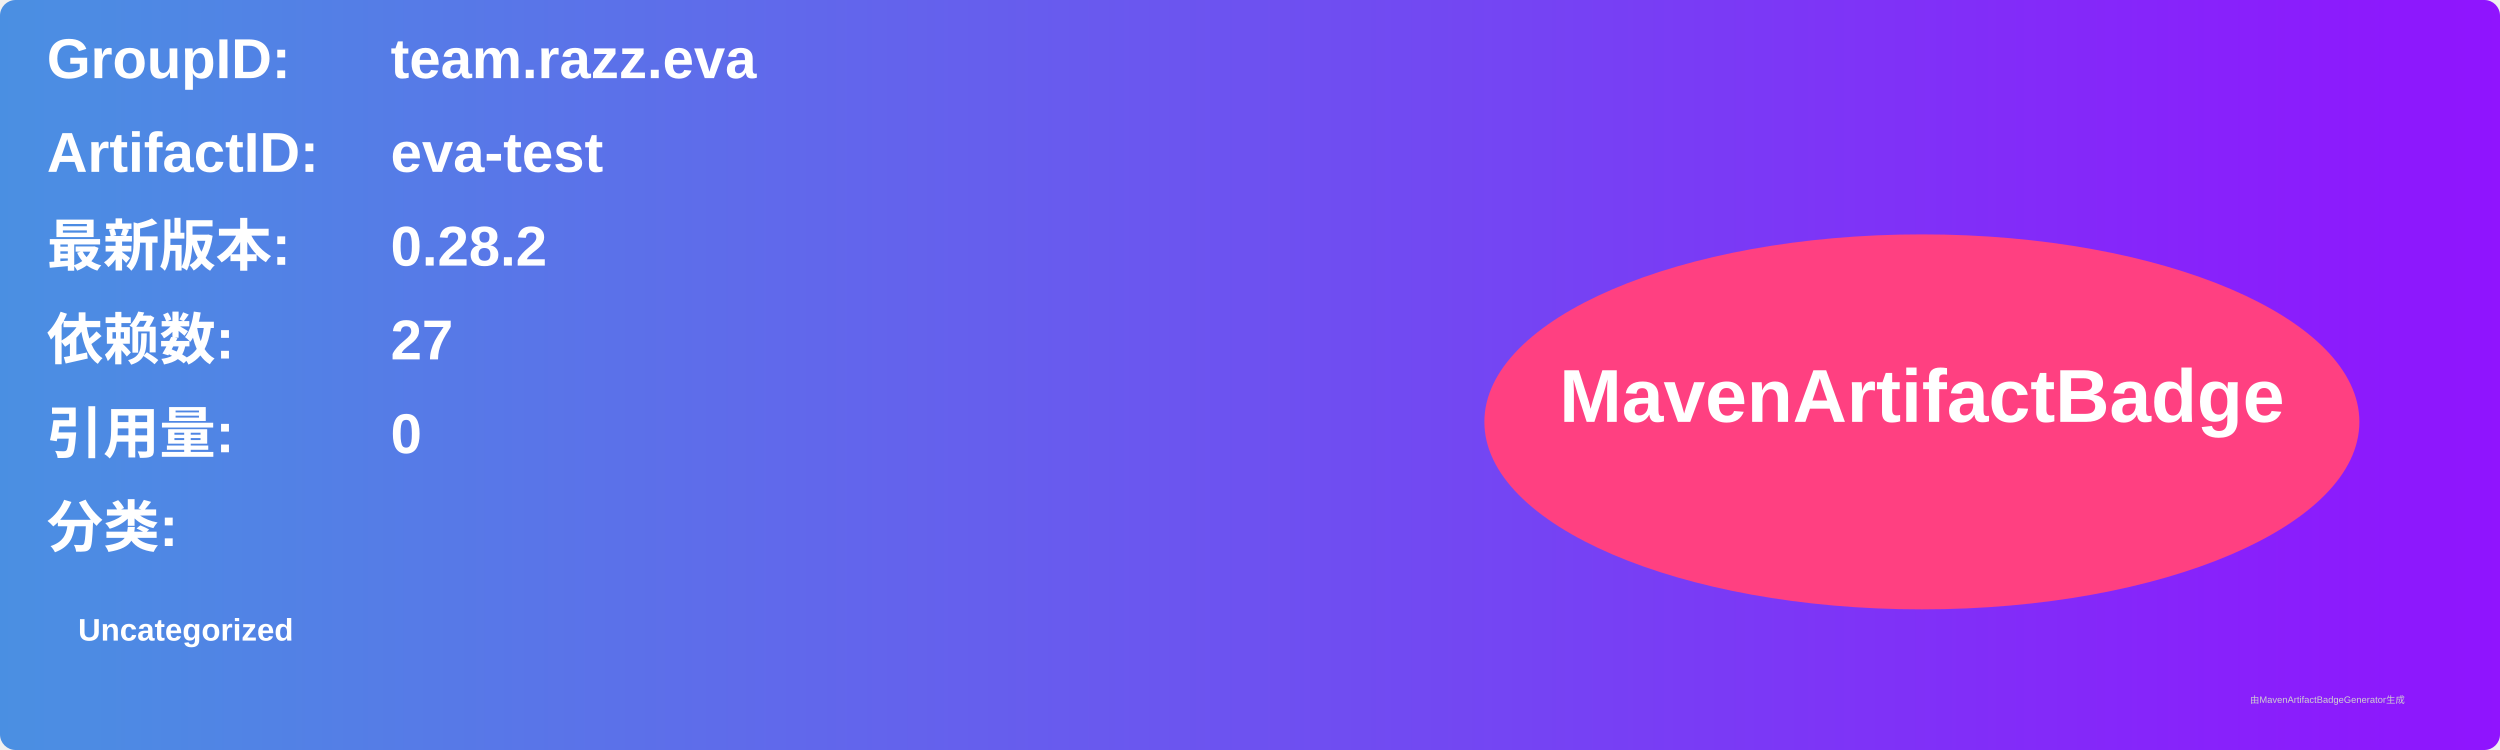
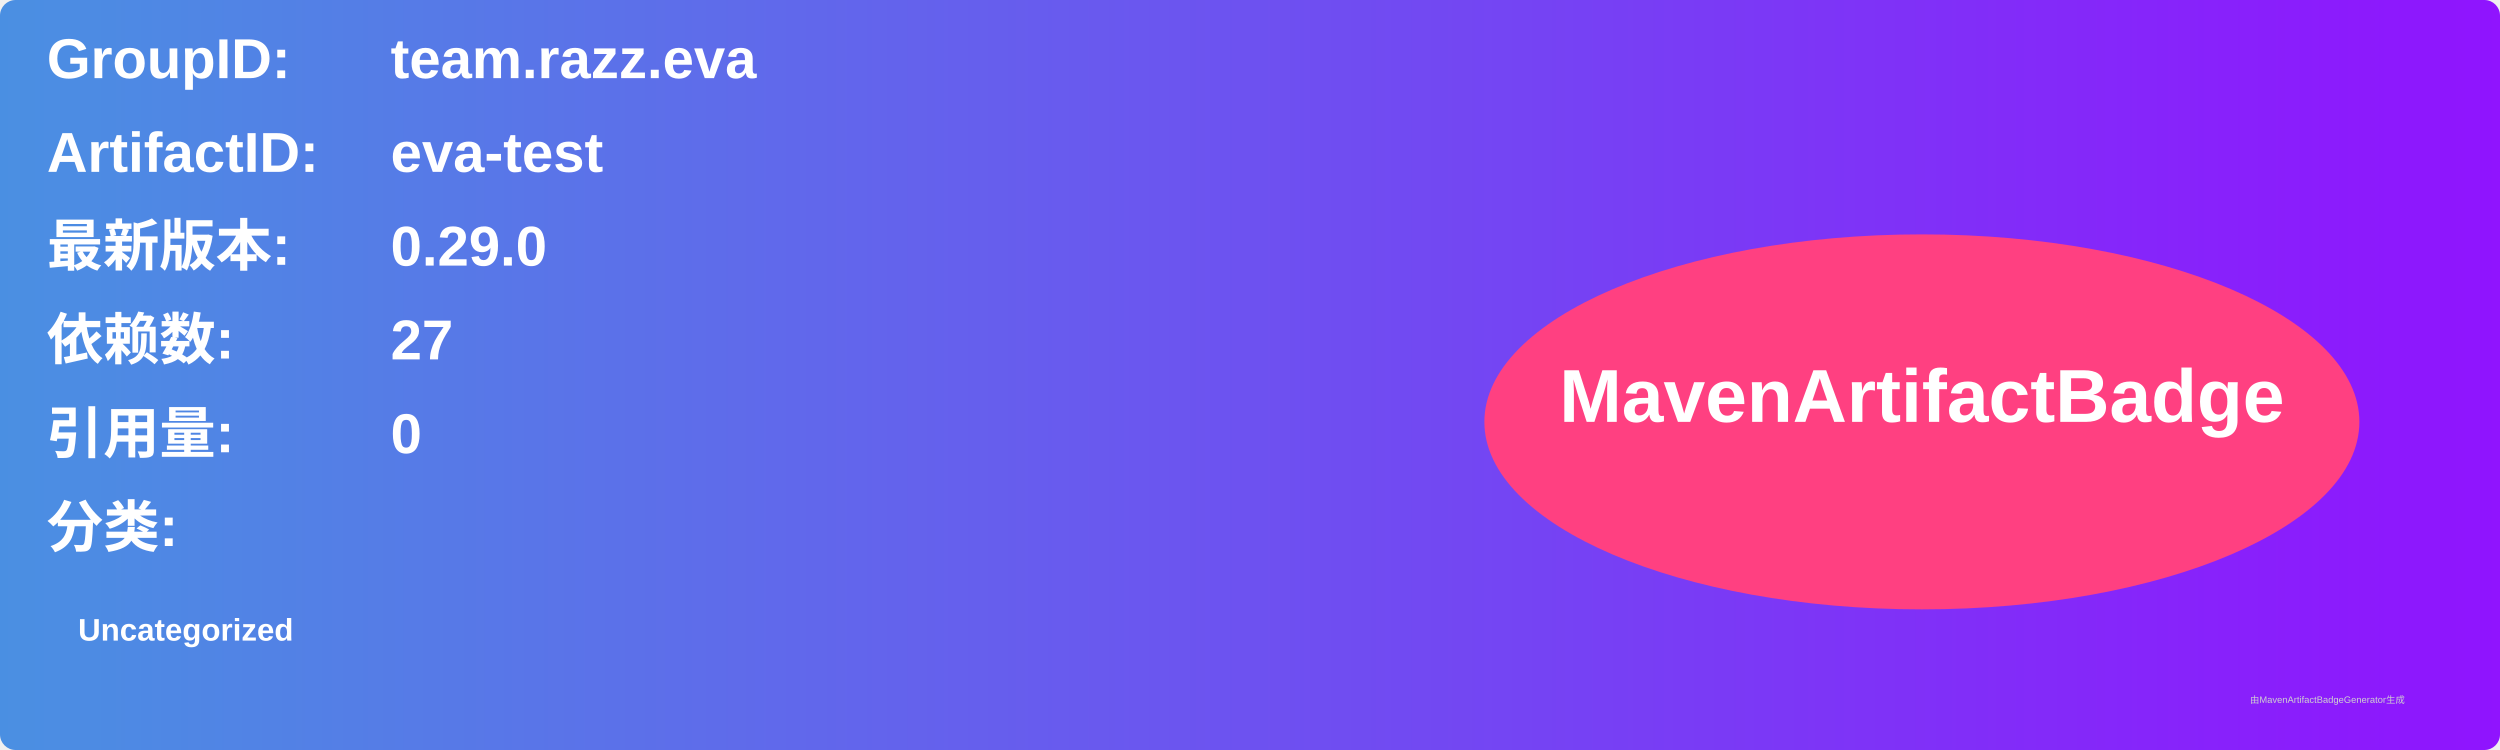
<svg xmlns="http://www.w3.org/2000/svg" width="800" height="240" viewBox="0 0 800 240">
  <linearGradient id="grad" x1="0%" y1="0%" x2="100%" y2="0%">
    <stop offset="0%" stop-color="#4a90e2" />
    <stop offset="100%" stop-color="#9013fe" />
  </linearGradient>
  <rect width="100%" height="100%" rx="5" ry="5" fill="url(#grad)" />
  <g transform="translate(15, 15)">
    <text x="0" y="10" font-family="Arial" font-size="18" fill="white" font-weight="bold" width="260">GroupID:</text>
    <text x="110" y="10" font-family="Arial" font-size="18" fill="white" font-weight="bold" width="460">team.razz.eva</text>
    <text x="0" y="40" font-family="Arial" font-size="18" fill="white" font-weight="bold" width="260">ArtifactID:</text>
    <text x="110" y="40" font-family="Arial" font-size="18" fill="white" font-weight="bold" width="460">eva-test</text>
    <text x="0" y="70" font-family="Arial" font-size="18" fill="white" font-weight="bold">最新版本:</text>
    <text x="110" y="70" font-family="Arial" font-size="18" fill="white" font-weight="bold">
-       <tspan font-weight="bold">0.28.2</tspan>
+       <tspan font-weight="bold">0.29.0</tspan>
    </text>
    <text x="0" y="100" font-family="Arial" font-size="18" fill="white" font-weight="bold">依赖数: </text>
    <text x="110" y="100" font-family="Arial" font-size="18" fill="white">
      <tspan font-weight="bold">27</tspan>
    </text>
    <text x="0" y="130" font-family="Arial" font-size="18" fill="white" font-weight="bold">引用量: </text>
    <text x="110" y="130" font-family="Arial" font-size="18" fill="white">
      <tspan font-weight="bold">0</tspan>
    </text>
    <text x="0" y="160" font-family="Arial" font-size="18" fill="white" font-weight="bold">分类:</text>
    <text x="10" y="190" font-family="Arial" font-size="10" fill="white">
      <tspan font-weight="bold">Uncategorized</tspan>
    </text>
    <ellipse cx="600" cy="120" rx="140" ry="60" fill="#ff4081" />
    <text x="600" y="120" text-anchor="middle" font-family="Arial" font-size="24" fill="white" font-weight="bold">MavenArtifactBadge</text>
  </g>
  <text x="720" y="225" font-family="Arial" font-size="3" fill="#d0d0d0">由MavenArtifactBadgeGenerator生成</text>
</svg>
